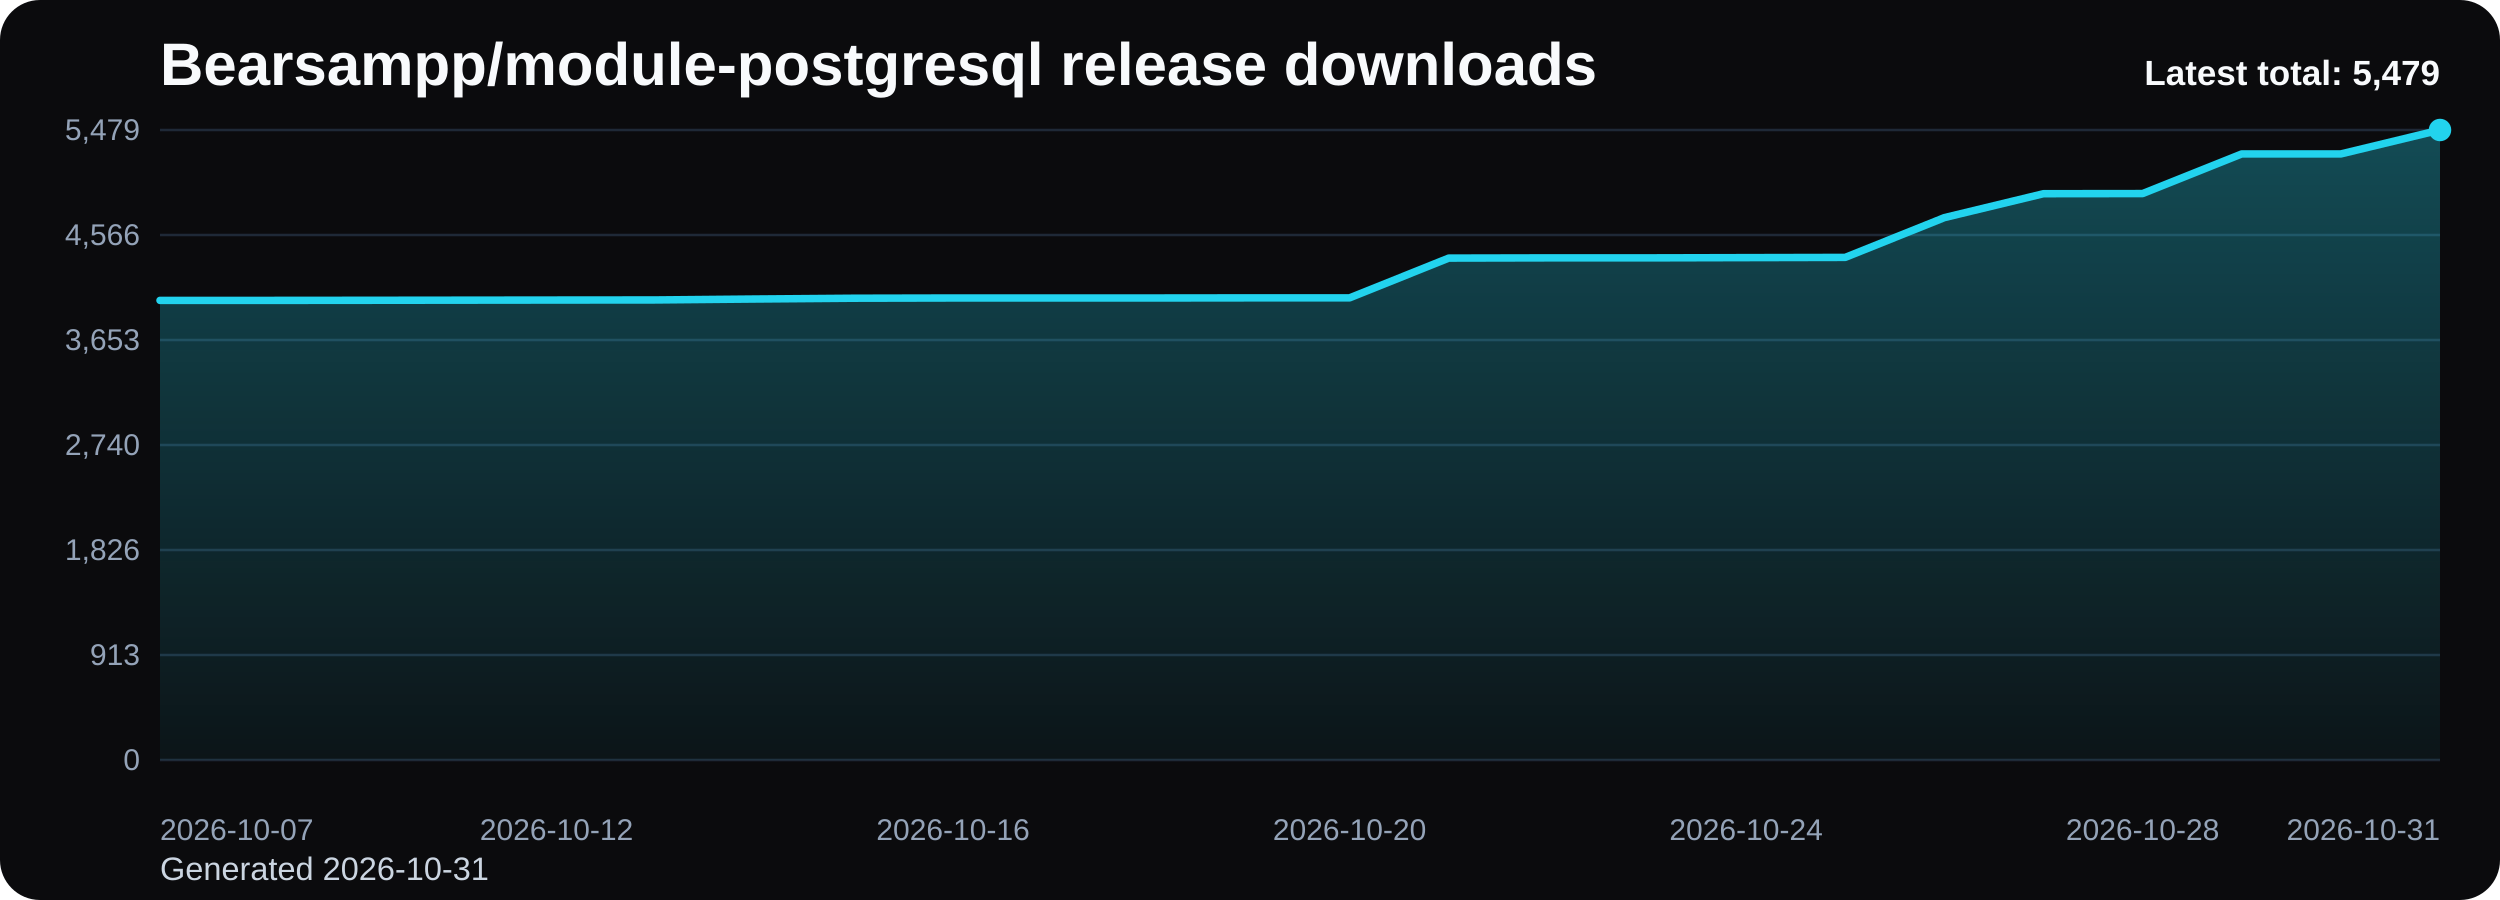
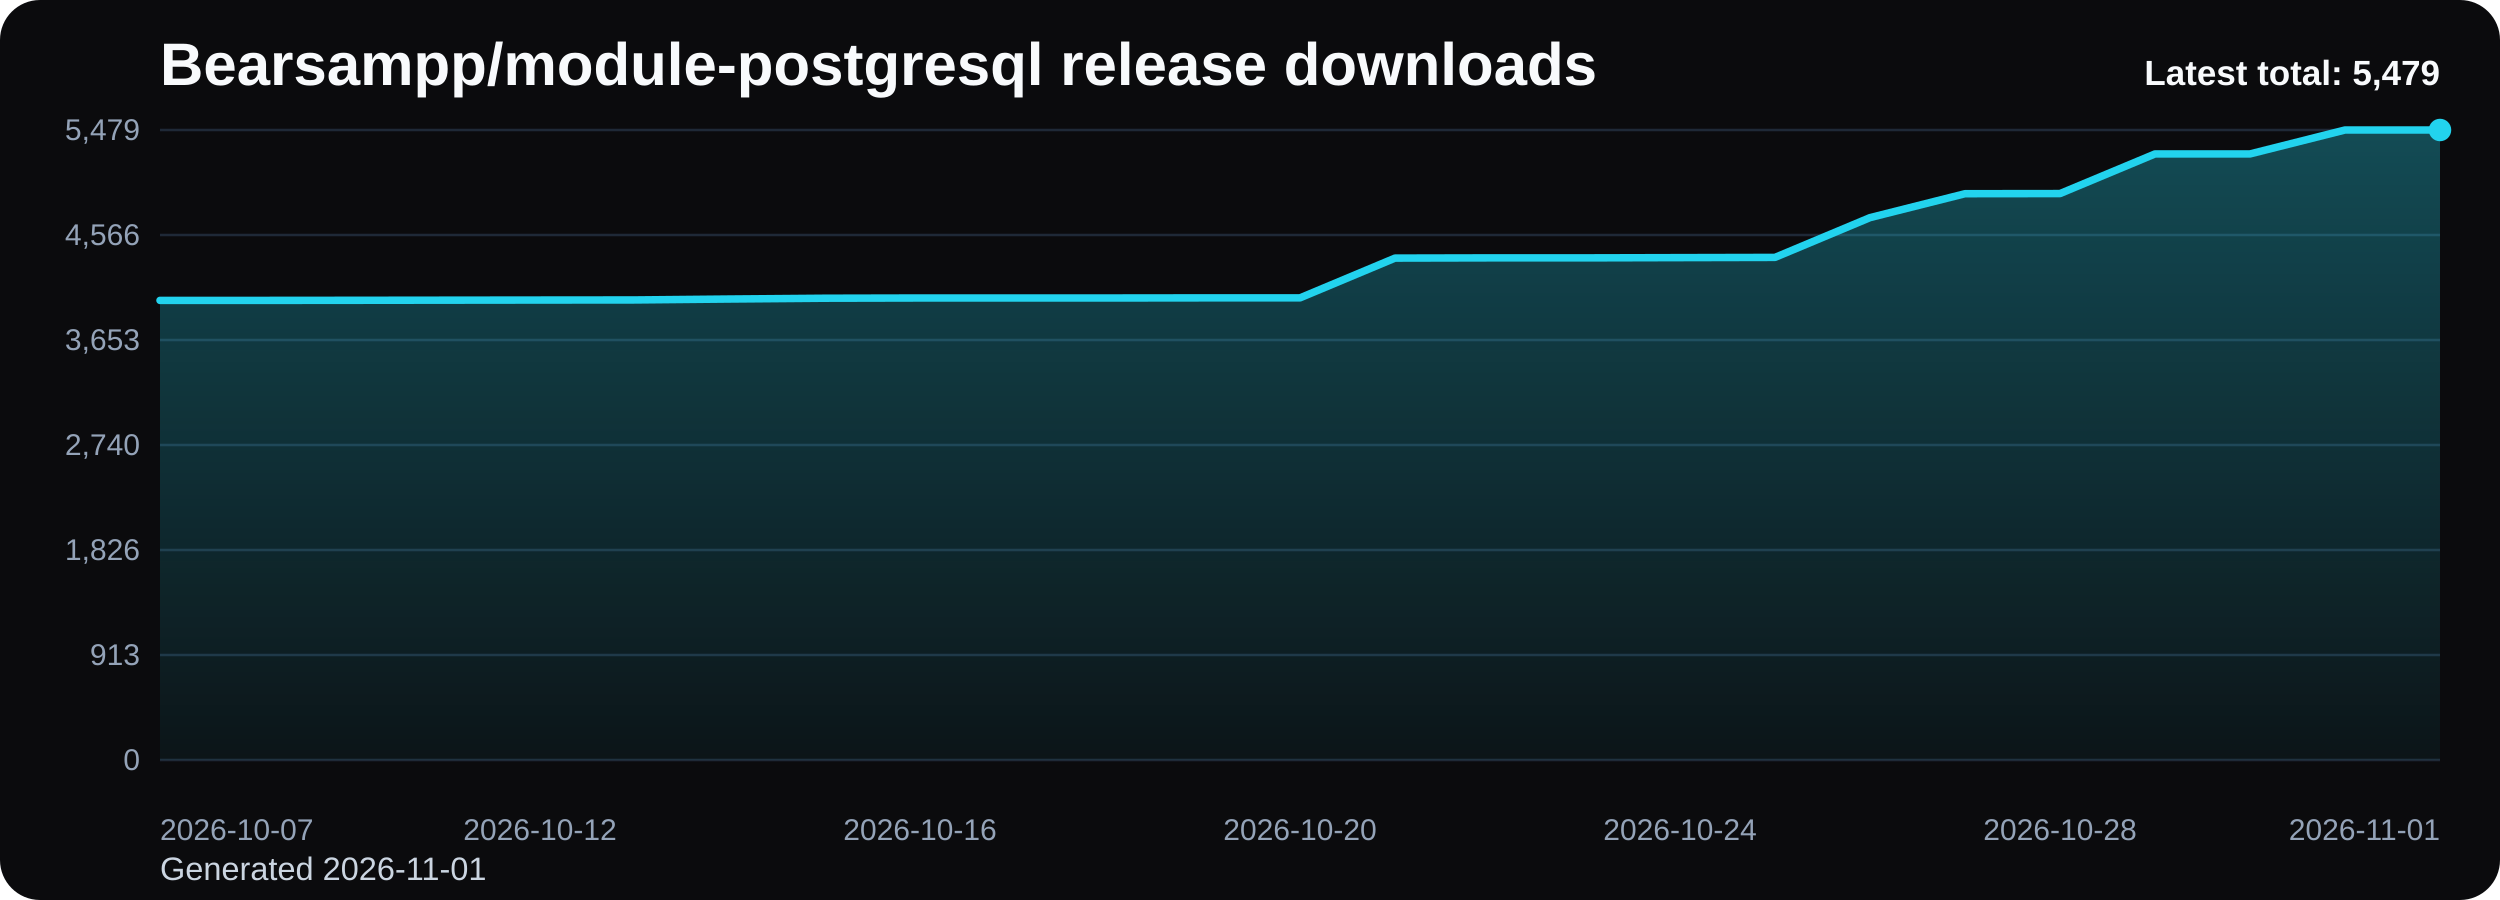
<svg xmlns="http://www.w3.org/2000/svg" viewBox="0 0 1000 360" role="img" aria-label="Bearsampp/module-postgresql release downloads chart">
  <defs>
    <linearGradient id="fill-total-trend-black" x1="0" y1="0" x2="0" y2="1">
      <stop offset="0%" stop-color="#22d3ee" stop-opacity="0.32" />
      <stop offset="100%" stop-color="#22d3ee" stop-opacity="0.05" />
    </linearGradient>
    <style>
      .bg { fill: #0b0b0d; }
      .title { font: 700 24px Arial, sans-serif; fill: #f8fafc; }
      .sub { font: 400 13px Arial, sans-serif; fill: #cbd5e1; }
      .grid { stroke: #1f2937; stroke-width: 1; }
      .axis { font: 400 12px Arial, sans-serif; fill: #94a3b8; }
      .line { fill: none; stroke: #22d3ee; stroke-width: 3; stroke-linecap: round; stroke-linejoin: round; }
      .dot { fill: #22d3ee; }
      .value { font: 600 11px Arial, sans-serif; fill: #cbd5e1; }
      .latest { font: 700 14px Arial, sans-serif; fill: #f8fafc; }
    </style>
  </defs>
  <rect class="bg" x="0" y="0" width="1000" height="360" rx="16" />
  <text class="title" x="64" y="34">Bearsampp/module-postgresql release downloads</text>
-   <text class="sub" x="64" y="352">Generated 2026-10-31</text>
+   <text class="sub" x="64" y="352">Generated 2026-11-01</text>
  <line x1="64" y1="52.00" x2="976" y2="52.00" class="grid" />
  <text x="56" y="56.00" text-anchor="end" class="axis">5,479</text>
  <line x1="64" y1="94.00" x2="976" y2="94.00" class="grid" />
  <text x="56" y="98.00" text-anchor="end" class="axis">4,566</text>
  <line x1="64" y1="136.00" x2="976" y2="136.00" class="grid" />
  <text x="56" y="140.00" text-anchor="end" class="axis">3,653</text>
  <line x1="64" y1="178.00" x2="976" y2="178.00" class="grid" />
  <text x="56" y="182.00" text-anchor="end" class="axis">2,740</text>
  <line x1="64" y1="220.00" x2="976" y2="220.00" class="grid" />
  <text x="56" y="224.00" text-anchor="end" class="axis">1,826</text>
  <line x1="64" y1="262.00" x2="976" y2="262.00" class="grid" />
  <text x="56" y="266.00" text-anchor="end" class="axis">913</text>
  <line x1="64" y1="304.00" x2="976" y2="304.00" class="grid" />
  <text x="56" y="308.00" text-anchor="end" class="axis">0</text>
-   <path d="M 64.00 304 L 64.00 120.16 L 103.65 120.16 L 143.30 120.12 L 182.96 120.07 L 222.61 120.02 L 262.26 119.98 L 301.91 119.61 L 341.57 119.29 L 381.22 119.20 L 420.87 119.20 L 460.52 119.20 L 500.17 119.15 L 539.83 119.15 L 579.48 103.24 L 619.13 103.15 L 658.78 103.15 L 698.43 103.05 L 738.09 102.96 L 777.74 87.05 L 817.39 77.48 L 857.04 77.43 L 896.70 61.57 L 936.35 61.57 L 976.00 52.00 L 976.00 304 Z" fill="url(#fill-total-trend-black)" />
-   <polyline class="line" points="64.00,120.16 103.65,120.16 143.30,120.12 182.96,120.07 222.61,120.02 262.26,119.98 301.91,119.61 341.57,119.29 381.22,119.20 420.87,119.20 460.52,119.20 500.17,119.15 539.83,119.15 579.48,103.24 619.13,103.15 658.78,103.15 698.43,103.05 738.09,102.96 777.74,87.05 817.39,77.48 857.04,77.43 896.70,61.57 936.35,61.57 976.00,52.00" />
+   <path d="M 64.00 304 L 64.00 120.16 L 102.00 120.16 L 140.00 120.12 L 178.00 120.07 L 216.00 120.02 L 254.00 119.98 L 292.00 119.61 L 330.00 119.29 L 368.00 119.20 L 406.00 119.20 L 444.00 119.20 L 482.00 119.15 L 520.00 119.15 L 558.00 103.24 L 596.00 103.15 L 634.00 103.15 L 672.00 103.05 L 710.00 102.96 L 748.00 87.05 L 786.00 77.48 L 824.00 77.43 L 862.00 61.57 L 900.00 61.57 L 938.00 52.00 L 976.00 52.00 L 976.00 304 Z" fill="url(#fill-total-trend-black)" />
+   <polyline class="line" points="64.00,120.16 102.00,120.16 140.00,120.12 178.00,120.07 216.00,120.02 254.00,119.98 292.00,119.61 330.00,119.29 368.00,119.20 406.00,119.20 444.00,119.20 482.00,119.15 520.00,119.15 558.00,103.24 596.00,103.15 634.00,103.15 672.00,103.05 710.00,102.96 748.00,87.05 786.00,77.48 824.00,77.43 862.00,61.57 900.00,61.57 938.00,52.00 976.00,52.00" />
  <circle class="dot" cx="976.00" cy="52.00" r="4.5" />
  <text class="axis" x="64.00" y="336" text-anchor="start">2026-10-07</text>
-   <text class="axis" x="222.61" y="336" text-anchor="middle">2026-10-12</text>
-   <text class="axis" x="381.22" y="336" text-anchor="middle">2026-10-16</text>
-   <text class="axis" x="539.83" y="336" text-anchor="middle">2026-10-20</text>
-   <text class="axis" x="698.43" y="336" text-anchor="middle">2026-10-24</text>
-   <text class="axis" x="857.04" y="336" text-anchor="middle">2026-10-28</text>
-   <text class="axis" x="976.00" y="336" text-anchor="end">2026-10-31</text>
+   <text class="axis" x="216.00" y="336" text-anchor="middle">2026-10-12</text>
+   <text class="axis" x="368.00" y="336" text-anchor="middle">2026-10-16</text>
+   <text class="axis" x="520.00" y="336" text-anchor="middle">2026-10-20</text>
+   <text class="axis" x="672.00" y="336" text-anchor="middle">2026-10-24</text>
+   <text class="axis" x="824.00" y="336" text-anchor="middle">2026-10-28</text>
+   <text class="axis" x="976.00" y="336" text-anchor="end">2026-11-01</text>
  <text class="latest" x="976" y="34" text-anchor="end">Latest total: 5,479</text>
</svg>
